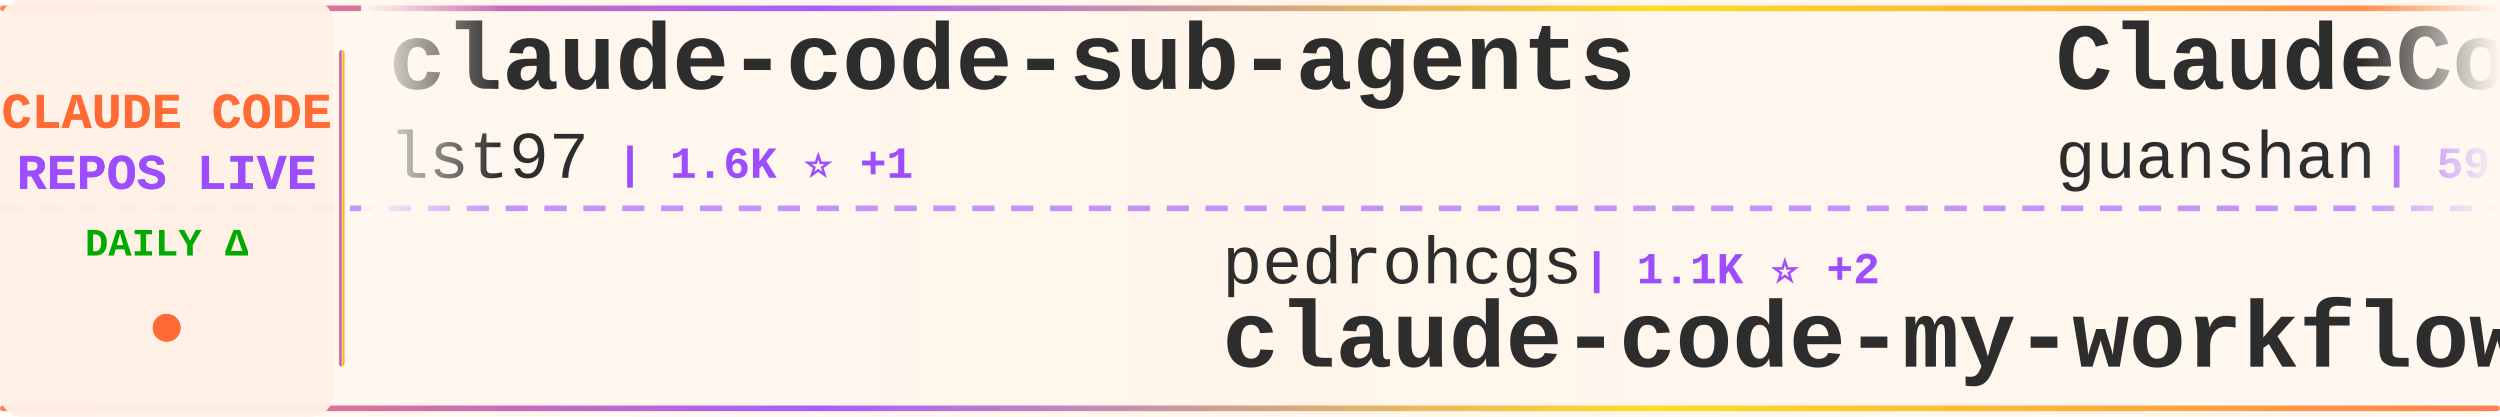
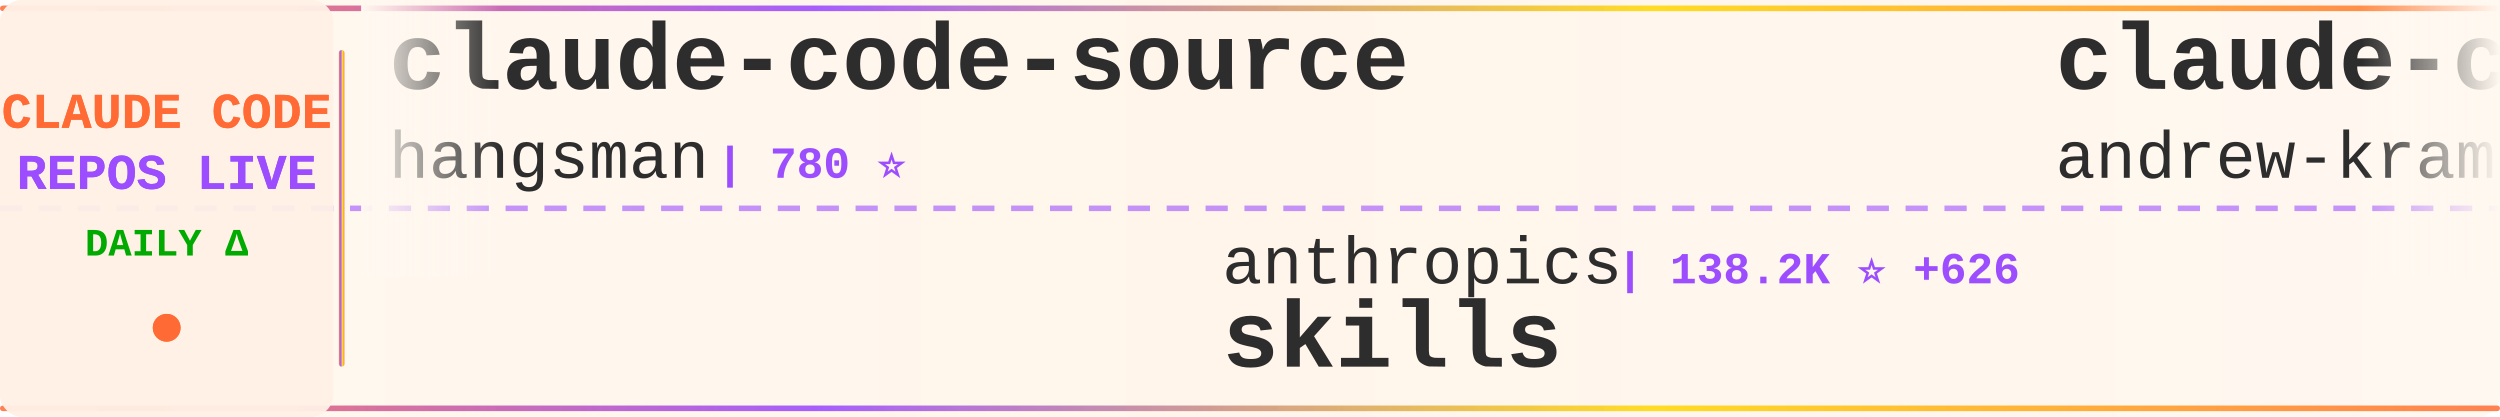
<svg xmlns="http://www.w3.org/2000/svg" width="900" height="150">
  <defs>
    <linearGradient id="tickerBg" x1="0%" y1="0%" x2="100%" y2="0%">
      <stop offset="0%" style="stop-color:#fff8f0;stop-opacity:0.98" />
      <stop offset="50%" style="stop-color:#fff5eb;stop-opacity:1" />
      <stop offset="100%" style="stop-color:#fff8f0;stop-opacity:0.98" />
    </linearGradient>
    <linearGradient id="borderGrad" x1="0%" y1="0%" x2="100%" y2="0%">
      <stop offset="0%" style="stop-color:#FF6B35;stop-opacity:0.85">
        <animate attributeName="stop-opacity" values="0.85;1;0.85" dur="2s" repeatCount="indefinite" />
      </stop>
      <stop offset="33%" style="stop-color:#9C4EFF;stop-opacity:0.9">
        <animate attributeName="stop-opacity" values="0.9;1;0.9" dur="2.2s" repeatCount="indefinite" />
      </stop>
      <stop offset="66%" style="stop-color:#FFD700;stop-opacity:0.85">
        <animate attributeName="stop-opacity" values="0.85;1;0.85" dur="1.8s" repeatCount="indefinite" />
      </stop>
      <stop offset="100%" style="stop-color:#FF6B35;stop-opacity:0.85">
        <animate attributeName="stop-opacity" values="0.85;1;0.85" dur="2s" repeatCount="indefinite" />
      </stop>
    </linearGradient>
    <filter id="textGlow">
      <feGaussianBlur stdDeviation="0.15" result="coloredBlur" />
      <feMerge>
        <feMergeNode in="coloredBlur" />
        <feMergeNode in="SourceGraphic" />
      </feMerge>
    </filter>
    <filter id="metricGlow">
      <feGaussianBlur stdDeviation="0.2" result="coloredBlur" />
      <feMerge>
        <feMergeNode in="coloredBlur" />
        <feMergeNode in="SourceGraphic" />
      </feMerge>
    </filter>
    <linearGradient id="leftFade" x1="0%" y1="0%" x2="100%" y2="0%">
      <stop offset="0%" style="stop-color:#fff8f0;stop-opacity:1" />
      <stop offset="100%" style="stop-color:#fff8f0;stop-opacity:0" />
    </linearGradient>
    <linearGradient id="rightFade" x1="0%" y1="0%" x2="100%" y2="0%">
      <stop offset="0%" style="stop-color:#fff8f0;stop-opacity:0" />
      <stop offset="100%" style="stop-color:#fff8f0;stop-opacity:1" />
    </linearGradient>
  </defs>
  <rect width="900" height="150" fill="url(#tickerBg)" rx="8" />
  <rect x="0" y="2" width="900" height="2" fill="url(#borderGrad)" rx="1" />
  <rect x="0" y="146" width="900" height="2" fill="url(#borderGrad)" rx="1" />
  <line x1="0" y1="75" x2="900" y2="75" stroke="#9C4EFF" stroke-width="2" stroke-dasharray="8 6" opacity="0.6" />
  <rect x="0" y="0" width="120" height="150" fill="#fff0e6" opacity="0.95" rx="8" />
  <text x="60" y="46" font-family="'Courier New', monospace" font-size="18" font-weight="bold" fill="#FF6B35" text-anchor="middle" filter="url(#textGlow)">
    CLAUDE CODE
  </text>
  <text x="60" y="68" font-family="'Courier New', monospace" font-size="18" font-weight="bold" fill="#9C4EFF" text-anchor="middle" filter="url(#textGlow)">
    REPOS LIVE
  </text>
  <text x="60" y="92" font-family="'Courier New', monospace" font-size="14" font-weight="bold" fill="#00aa00" text-anchor="middle">
    DAILY Δ
  </text>
  <circle cx="60" cy="118" r="5" fill="#FF6B35" filter="url(#metricGlow)">
    <animate attributeName="r" values="4;6;4" dur="1.5s" repeatCount="indefinite" />
    <animate attributeName="opacity" values="0.6;1;0.6" dur="1.5s" repeatCount="indefinite" />
  </circle>
  <rect x="122" y="18" width="2" height="114" fill="url(#borderGrad)" rx="1" />
  <clipPath id="tickerClip">
    <rect x="130" y="0" width="770" height="150" />
  </clipPath>
  <g clip-path="url(#tickerClip)">
    <g id="tickerItems">
      <animateTransform attributeName="transform" attributeType="XML" type="translate" from="0 0" to="-3000 0" dur="54s" repeatCount="indefinite" />
      <g transform="translate(0, 0)">
-         <text x="140" y="32" font-family="'Courier New', monospace" font-size="34" font-weight="bold" fill="#2d2d2d">claude-code-sub-agents</text>
-         <text x="140" y="64" font-family="'Courier New', monospace" font-size="24" font-weight="normal" fill="#2d2d2d" opacity="1.0">lst97</text>
-         <text x="222" y="64" font-family="'Courier New', monospace" font-size="16" font-weight="bold" fill="#9C4EFF"> | 1.6K ⭐ +1</text>
+         <text x="140" y="32" font-family="'Courier New', monospace" font-size="34" font-weight="bold" fill="#2d2d2d">claude-code-source</text>
+         <text x="140" y="64" font-family="'Courier New', monospace" font-size="24" font-weight="normal" fill="#2d2d2d" opacity="1.0">hangsman</text>
+         <text x="258" y="64" font-family="'Courier New', monospace" font-size="16" font-weight="bold" fill="#9C4EFF"> | 780 ⭐</text>
      </g>
      <g transform="translate(300, 0)">
-         <text x="140" y="102" font-family="'Courier New', monospace" font-size="24" font-weight="normal" fill="#2d2d2d" opacity="1.0">pedrohcgs</text>
-         <text x="270" y="102" font-family="'Courier New', monospace" font-size="16" font-weight="bold" fill="#9C4EFF"> | 1.1K ⭐ +2</text>
-         <text x="140" y="132" font-family="'Courier New', monospace" font-size="34" font-weight="bold" fill="#2d2d2d">claude-code-my-workflow</text>
+         <text x="140" y="102" font-family="'Courier New', monospace" font-size="24" font-weight="normal" fill="#2d2d2d" opacity="1.0">anthropics</text>
+         <text x="282" y="102" font-family="'Courier New', monospace" font-size="16" font-weight="bold" fill="#9C4EFF"> | 138.2K ⭐ +626</text>
+         <text x="140" y="132" font-family="'Courier New', monospace" font-size="34" font-weight="bold" fill="#2d2d2d">skills</text>
      </g>
      <g transform="translate(600, 0)">
-         <text x="140" y="32" font-family="'Courier New', monospace" font-size="34" font-weight="bold" fill="#2d2d2d">ClaudeCode</text>
-         <text x="140" y="64" font-family="'Courier New', monospace" font-size="24" font-weight="normal" fill="#2d2d2d" opacity="1.0">guanshan</text>
-         <text x="258" y="64" font-family="'Courier New', monospace" font-size="16" font-weight="bold" fill="#9C4EFF"> | 59 ⭐</text>
+         <text x="140" y="32" font-family="'Courier New', monospace" font-size="34" font-weight="bold" fill="#2d2d2d">claude-code-source-build</text>
+         <text x="140" y="64" font-family="'Courier New', monospace" font-size="24" font-weight="normal" fill="#2d2d2d" opacity="1.0">andrew-kramer-inno</text>
+         <text x="378" y="64" font-family="'Courier New', monospace" font-size="16" font-weight="bold" fill="#9C4EFF"> | 589 ⭐</text>
      </g>
      <g transform="translate(900, 0)">
-         <text x="140" y="102" font-family="'Courier New', monospace" font-size="24" font-weight="normal" fill="#2d2d2d" opacity="1.0">rohitg00</text>
-         <text x="258" y="102" font-family="'Courier New', monospace" font-size="16" font-weight="bold" fill="#9C4EFF"> | 1.7K ⭐ +12</text>
-         <text x="140" y="132" font-family="'Courier New', monospace" font-size="34" font-weight="bold" fill="#2d2d2d">awesome-claude-code-tool...</text>
+         <text x="140" y="102" font-family="'Courier New', monospace" font-size="24" font-weight="normal" fill="#2d2d2d" opacity="1.0">carlvellotti</text>
+         <text x="306" y="102" font-family="'Courier New', monospace" font-size="16" font-weight="bold" fill="#9C4EFF"> | 2.0K ⭐</text>
+         <text x="140" y="132" font-family="'Courier New', monospace" font-size="34" font-weight="bold" fill="#2d2d2d">claude-code-pm-course</text>
      </g>
      <g transform="translate(1200, 0)">
-         <text x="140" y="32" font-family="'Courier New', monospace" font-size="34" font-weight="bold" fill="#2d2d2d">claude-code-templates</text>
-         <text x="140" y="64" font-family="'Courier New', monospace" font-size="24" font-weight="normal" fill="#2d2d2d" opacity="1.0">davila7</text>
-         <text x="246" y="64" font-family="'Courier New', monospace" font-size="16" font-weight="bold" fill="#9C4EFF"> | 27.4K ⭐ +33</text>
+         <text x="140" y="32" font-family="'Courier New', monospace" font-size="34" font-weight="bold" fill="#2d2d2d">claude-code-source</text>
+         <text x="140" y="64" font-family="'Courier New', monospace" font-size="24" font-weight="normal" fill="#2d2d2d" opacity="1.0">JrCx7scC</text>
+         <text x="258" y="64" font-family="'Courier New', monospace" font-size="16" font-weight="bold" fill="#9C4EFF"> | 368 ⭐</text>
      </g>
      <g transform="translate(1500, 0)">
-         <text x="140" y="102" font-family="'Courier New', monospace" font-size="24" font-weight="normal" fill="#2d2d2d" opacity="1.0">lorryjovens-hub</text>
-         <text x="342" y="102" font-family="'Courier New', monospace" font-size="16" font-weight="bold" fill="#9C4EFF"> | 1.6K ⭐ +3</text>
-         <text x="140" y="132" font-family="'Courier New', monospace" font-size="34" font-weight="bold" fill="#2d2d2d">claude-code-rust</text>
+         <text x="140" y="102" font-family="'Courier New', monospace" font-size="24" font-weight="normal" fill="#2d2d2d" opacity="1.0">chauncygu</text>
+         <text x="270" y="102" font-family="'Courier New', monospace" font-size="16" font-weight="bold" fill="#9C4EFF"> | 2.5K ⭐ +8</text>
+         <text x="140" y="132" font-family="'Courier New', monospace" font-size="34" font-weight="bold" fill="#2d2d2d">collection-claude-code-s...</text>
      </g>
      <g transform="translate(1800, 0)">
-         <text x="140" y="32" font-family="'Courier New', monospace" font-size="34" font-weight="bold" fill="#2d2d2d">claude-howto</text>
-         <text x="140" y="64" font-family="'Courier New', monospace" font-size="24" font-weight="normal" fill="#2d2d2d" opacity="1.0">luongnv89</text>
-         <text x="270" y="64" font-family="'Courier New', monospace" font-size="16" font-weight="bold" fill="#9C4EFF"> | 33.6K ⭐ +116</text>
+         <text x="140" y="32" font-family="'Courier New', monospace" font-size="34" font-weight="bold" fill="#2d2d2d">claude-code-proxy</text>
+         <text x="140" y="64" font-family="'Courier New', monospace" font-size="24" font-weight="normal" fill="#2d2d2d" opacity="1.0">fuergaosi233</text>
+         <text x="306" y="64" font-family="'Courier New', monospace" font-size="16" font-weight="bold" fill="#9C4EFF"> | 2.6K ⭐ +4</text>
      </g>
      <g transform="translate(2100, 0)">
-         <text x="140" y="102" font-family="'Courier New', monospace" font-size="24" font-weight="normal" fill="#2d2d2d" opacity="1.0">frankbria</text>
-         <text x="270" y="102" font-family="'Courier New', monospace" font-size="16" font-weight="bold" fill="#9C4EFF"> | 9.2K ⭐ +11</text>
-         <text x="140" y="132" font-family="'Courier New', monospace" font-size="34" font-weight="bold" fill="#2d2d2d">ralph-claude-code</text>
+         <text x="140" y="102" font-family="'Courier New', monospace" font-size="24" font-weight="normal" fill="#2d2d2d" opacity="1.0">farion1231</text>
+         <text x="282" y="102" font-family="'Courier New', monospace" font-size="16" font-weight="bold" fill="#9C4EFF"> | 76.4K ⭐ +916</text>
+         <text x="140" y="132" font-family="'Courier New', monospace" font-size="34" font-weight="bold" fill="#2d2d2d">cc-switch</text>
      </g>
      <g transform="translate(2400, 0)">
-         <text x="140" y="32" font-family="'Courier New', monospace" font-size="34" font-weight="bold" fill="#2d2d2d">oh-my-claudecode</text>
-         <text x="140" y="64" font-family="'Courier New', monospace" font-size="24" font-weight="normal" fill="#2d2d2d" opacity="1.0">Yeachan-Heo</text>
-         <text x="294" y="64" font-family="'Courier New', monospace" font-size="16" font-weight="bold" fill="#9C4EFF"> | 34.4K ⭐ +134</text>
+         <text x="140" y="32" font-family="'Courier New', monospace" font-size="34" font-weight="bold" fill="#2d2d2d">awesome-claude-code-suba...</text>
+         <text x="140" y="64" font-family="'Courier New', monospace" font-size="24" font-weight="normal" fill="#2d2d2d" opacity="1.0">VoltAgent</text>
+         <text x="270" y="64" font-family="'Courier New', monospace" font-size="16" font-weight="bold" fill="#9C4EFF"> | 20.2K ⭐ +76</text>
      </g>
      <g transform="translate(2700, 0)">
-         <text x="140" y="102" font-family="'Courier New', monospace" font-size="24" font-weight="normal" fill="#2d2d2d" opacity="1.0">Hyper66666</text>
-         <text x="282" y="102" font-family="'Courier New', monospace" font-size="16" font-weight="bold" fill="#9C4EFF"> | 214 ⭐</text>
-         <text x="140" y="132" font-family="'Courier New', monospace" font-size="34" font-weight="bold" fill="#2d2d2d">claude-code-sourcemap</text>
+         <text x="140" y="102" font-family="'Courier New', monospace" font-size="24" font-weight="normal" fill="#2d2d2d" opacity="1.0">wanshuiyin</text>
+         <text x="282" y="102" font-family="'Courier New', monospace" font-size="16" font-weight="bold" fill="#9C4EFF"> | 10.2K ⭐ +118</text>
+         <text x="140" y="132" font-family="'Courier New', monospace" font-size="34" font-weight="bold" fill="#2d2d2d">Auto-claude-code-researc...</text>
      </g>
      <g transform="translate(3000, 0)">
-         <text x="140" y="32" font-family="'Courier New', monospace" font-size="34" font-weight="bold" fill="#2d2d2d">claude-code-sub-agents</text>
-         <text x="140" y="64" font-family="'Courier New', monospace" font-size="24" font-weight="normal" fill="#2d2d2d" opacity="1.0">lst97</text>
-         <text x="222" y="64" font-family="'Courier New', monospace" font-size="16" font-weight="bold" fill="#9C4EFF"> | 1.6K ⭐ +1</text>
+         <text x="140" y="32" font-family="'Courier New', monospace" font-size="34" font-weight="bold" fill="#2d2d2d">claude-code-source</text>
+         <text x="140" y="64" font-family="'Courier New', monospace" font-size="24" font-weight="normal" fill="#2d2d2d" opacity="1.0">hangsman</text>
+         <text x="258" y="64" font-family="'Courier New', monospace" font-size="16" font-weight="bold" fill="#9C4EFF"> | 780 ⭐</text>
      </g>
      <g transform="translate(3300, 0)">
-         <text x="140" y="102" font-family="'Courier New', monospace" font-size="24" font-weight="normal" fill="#2d2d2d" opacity="1.0">pedrohcgs</text>
-         <text x="270" y="102" font-family="'Courier New', monospace" font-size="16" font-weight="bold" fill="#9C4EFF"> | 1.1K ⭐ +2</text>
-         <text x="140" y="132" font-family="'Courier New', monospace" font-size="34" font-weight="bold" fill="#2d2d2d">claude-code-my-workflow</text>
+         <text x="140" y="102" font-family="'Courier New', monospace" font-size="24" font-weight="normal" fill="#2d2d2d" opacity="1.0">anthropics</text>
+         <text x="282" y="102" font-family="'Courier New', monospace" font-size="16" font-weight="bold" fill="#9C4EFF"> | 138.2K ⭐ +626</text>
+         <text x="140" y="132" font-family="'Courier New', monospace" font-size="34" font-weight="bold" fill="#2d2d2d">skills</text>
      </g>
      <g transform="translate(3600, 0)">
-         <text x="140" y="32" font-family="'Courier New', monospace" font-size="34" font-weight="bold" fill="#2d2d2d">ClaudeCode</text>
-         <text x="140" y="64" font-family="'Courier New', monospace" font-size="24" font-weight="normal" fill="#2d2d2d" opacity="1.0">guanshan</text>
-         <text x="258" y="64" font-family="'Courier New', monospace" font-size="16" font-weight="bold" fill="#9C4EFF"> | 59 ⭐</text>
+         <text x="140" y="32" font-family="'Courier New', monospace" font-size="34" font-weight="bold" fill="#2d2d2d">claude-code-source-build</text>
+         <text x="140" y="64" font-family="'Courier New', monospace" font-size="24" font-weight="normal" fill="#2d2d2d" opacity="1.0">andrew-kramer-inno</text>
+         <text x="378" y="64" font-family="'Courier New', monospace" font-size="16" font-weight="bold" fill="#9C4EFF"> | 589 ⭐</text>
      </g>
      <g transform="translate(3900, 0)">
-         <text x="140" y="102" font-family="'Courier New', monospace" font-size="24" font-weight="normal" fill="#2d2d2d" opacity="1.0">rohitg00</text>
-         <text x="258" y="102" font-family="'Courier New', monospace" font-size="16" font-weight="bold" fill="#9C4EFF"> | 1.7K ⭐ +12</text>
-         <text x="140" y="132" font-family="'Courier New', monospace" font-size="34" font-weight="bold" fill="#2d2d2d">awesome-claude-code-tool...</text>
+         <text x="140" y="102" font-family="'Courier New', monospace" font-size="24" font-weight="normal" fill="#2d2d2d" opacity="1.0">carlvellotti</text>
+         <text x="306" y="102" font-family="'Courier New', monospace" font-size="16" font-weight="bold" fill="#9C4EFF"> | 2.0K ⭐</text>
+         <text x="140" y="132" font-family="'Courier New', monospace" font-size="34" font-weight="bold" fill="#2d2d2d">claude-code-pm-course</text>
      </g>
    </g>
  </g>
  <rect x="130" y="0" width="50" height="100" fill="url(#leftFade)" />
  <rect x="850" y="0" width="50" height="100" fill="url(#rightFade)" />
</svg>
